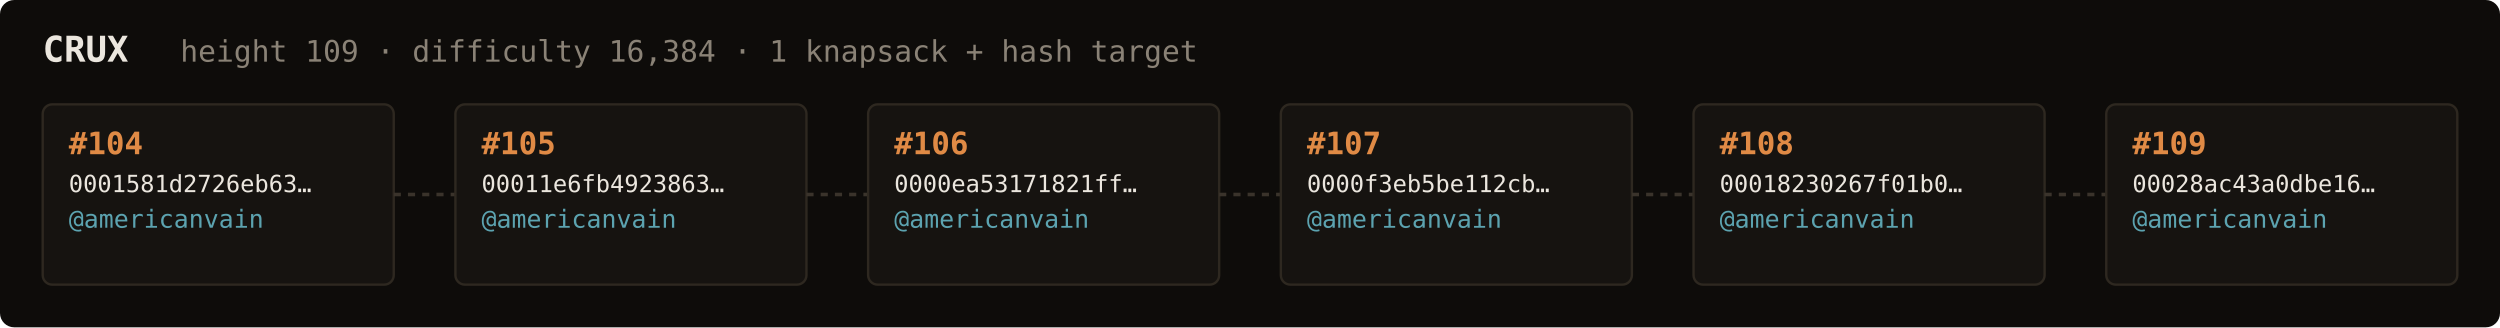
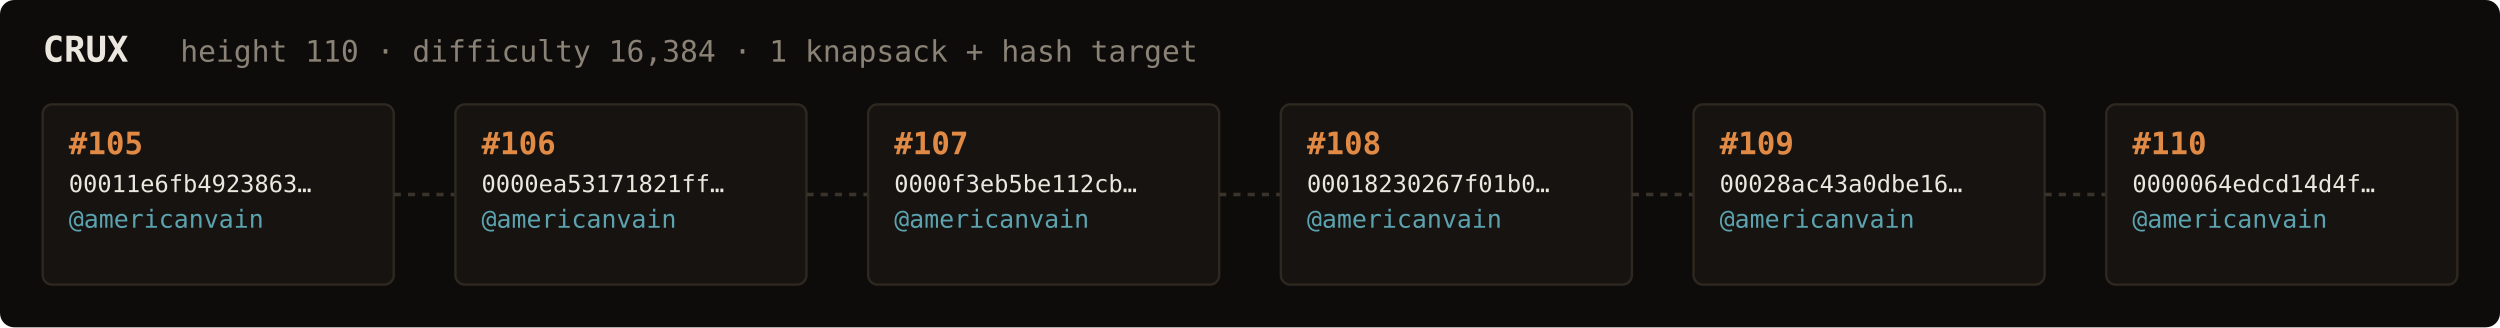
<svg xmlns="http://www.w3.org/2000/svg" width="1054" height="138" viewBox="0 0 1054 138" font-family="ui-monospace,SFMono-Regular,Menlo,monospace">
  <rect fill="#0e0c0a" width="1054" height="138" rx="6" />
  <text x="18" y="26" fill="#ebe6de" font-size="15" font-weight="700">CRUX</text>
-   <text x="76" y="26" fill="#8a8276" font-size="12.5">height 109 · difficulty 16,384 · 1 knapsack + hash target</text>
+   <text x="76" y="26" fill="#8a8276" font-size="12.5">height 110 · difficulty 16,384 · 1 knapsack + hash target</text>
  <rect x="18" y="44" width="148" height="76" rx="4" fill="#161310" stroke="#2e2820" stroke-width="1" />
-   <text x="29" y="65" fill="#e08a45" font-size="13" font-weight="700">#104</text>
-   <text x="29" y="81" fill="#ebe6de" font-size="10">0001581d2726eb63…</text>
+   <text x="29" y="65" fill="#e08a45" font-size="13" font-weight="700">#105</text>
+   <text x="29" y="81" fill="#ebe6de" font-size="10">00011e6fb4923863…</text>
  <text x="29" y="96" fill="#5ca3b0" font-size="10.5">@americanvain</text>
  <text x="29" y="110" fill="#8a8276" font-size="9" />
  <line x1="166" y1="82.0" x2="192" y2="82.0" stroke="#3a332b" stroke-width="1.5" stroke-dasharray="3 3" />
  <rect x="192" y="44" width="148" height="76" rx="4" fill="#161310" stroke="#2e2820" stroke-width="1" />
-   <text x="203" y="65" fill="#e08a45" font-size="13" font-weight="700">#105</text>
-   <text x="203" y="81" fill="#ebe6de" font-size="10">00011e6fb4923863…</text>
+   <text x="203" y="65" fill="#e08a45" font-size="13" font-weight="700">#106</text>
+   <text x="203" y="81" fill="#ebe6de" font-size="10">0000ea53171821ff…</text>
  <text x="203" y="96" fill="#5ca3b0" font-size="10.5">@americanvain</text>
  <text x="203" y="110" fill="#8a8276" font-size="9" />
  <line x1="340" y1="82.0" x2="366" y2="82.0" stroke="#3a332b" stroke-width="1.5" stroke-dasharray="3 3" />
  <rect x="366" y="44" width="148" height="76" rx="4" fill="#161310" stroke="#2e2820" stroke-width="1" />
-   <text x="377" y="65" fill="#e08a45" font-size="13" font-weight="700">#106</text>
-   <text x="377" y="81" fill="#ebe6de" font-size="10">0000ea53171821ff…</text>
+   <text x="377" y="65" fill="#e08a45" font-size="13" font-weight="700">#107</text>
+   <text x="377" y="81" fill="#ebe6de" font-size="10">0000f3eb5be112cb…</text>
  <text x="377" y="96" fill="#5ca3b0" font-size="10.5">@americanvain</text>
  <text x="377" y="110" fill="#8a8276" font-size="9" />
  <line x1="514" y1="82.0" x2="540" y2="82.0" stroke="#3a332b" stroke-width="1.5" stroke-dasharray="3 3" />
  <rect x="540" y="44" width="148" height="76" rx="4" fill="#161310" stroke="#2e2820" stroke-width="1" />
-   <text x="551" y="65" fill="#e08a45" font-size="13" font-weight="700">#107</text>
-   <text x="551" y="81" fill="#ebe6de" font-size="10">0000f3eb5be112cb…</text>
+   <text x="551" y="65" fill="#e08a45" font-size="13" font-weight="700">#108</text>
+   <text x="551" y="81" fill="#ebe6de" font-size="10">00018230267f01b0…</text>
  <text x="551" y="96" fill="#5ca3b0" font-size="10.5">@americanvain</text>
  <text x="551" y="110" fill="#8a8276" font-size="9" />
  <line x1="688" y1="82.0" x2="714" y2="82.0" stroke="#3a332b" stroke-width="1.5" stroke-dasharray="3 3" />
  <rect x="714" y="44" width="148" height="76" rx="4" fill="#161310" stroke="#2e2820" stroke-width="1" />
-   <text x="725" y="65" fill="#e08a45" font-size="13" font-weight="700">#108</text>
-   <text x="725" y="81" fill="#ebe6de" font-size="10">00018230267f01b0…</text>
+   <text x="725" y="65" fill="#e08a45" font-size="13" font-weight="700">#109</text>
+   <text x="725" y="81" fill="#ebe6de" font-size="10">00028ac43a0dbe16…</text>
  <text x="725" y="96" fill="#5ca3b0" font-size="10.5">@americanvain</text>
  <text x="725" y="110" fill="#8a8276" font-size="9" />
  <line x1="862" y1="82.0" x2="888" y2="82.0" stroke="#3a332b" stroke-width="1.5" stroke-dasharray="3 3" />
  <rect x="888" y="44" width="148" height="76" rx="4" fill="#161310" stroke="#2e2820" stroke-width="1" />
-   <text x="899" y="65" fill="#e08a45" font-size="13" font-weight="700">#109</text>
-   <text x="899" y="81" fill="#ebe6de" font-size="10">00028ac43a0dbe16…</text>
+   <text x="899" y="65" fill="#e08a45" font-size="13" font-weight="700">#110</text>
+   <text x="899" y="81" fill="#ebe6de" font-size="10">0000064edcd14d4f…</text>
  <text x="899" y="96" fill="#5ca3b0" font-size="10.5">@americanvain</text>
  <text x="899" y="110" fill="#8a8276" font-size="9" />
</svg>
